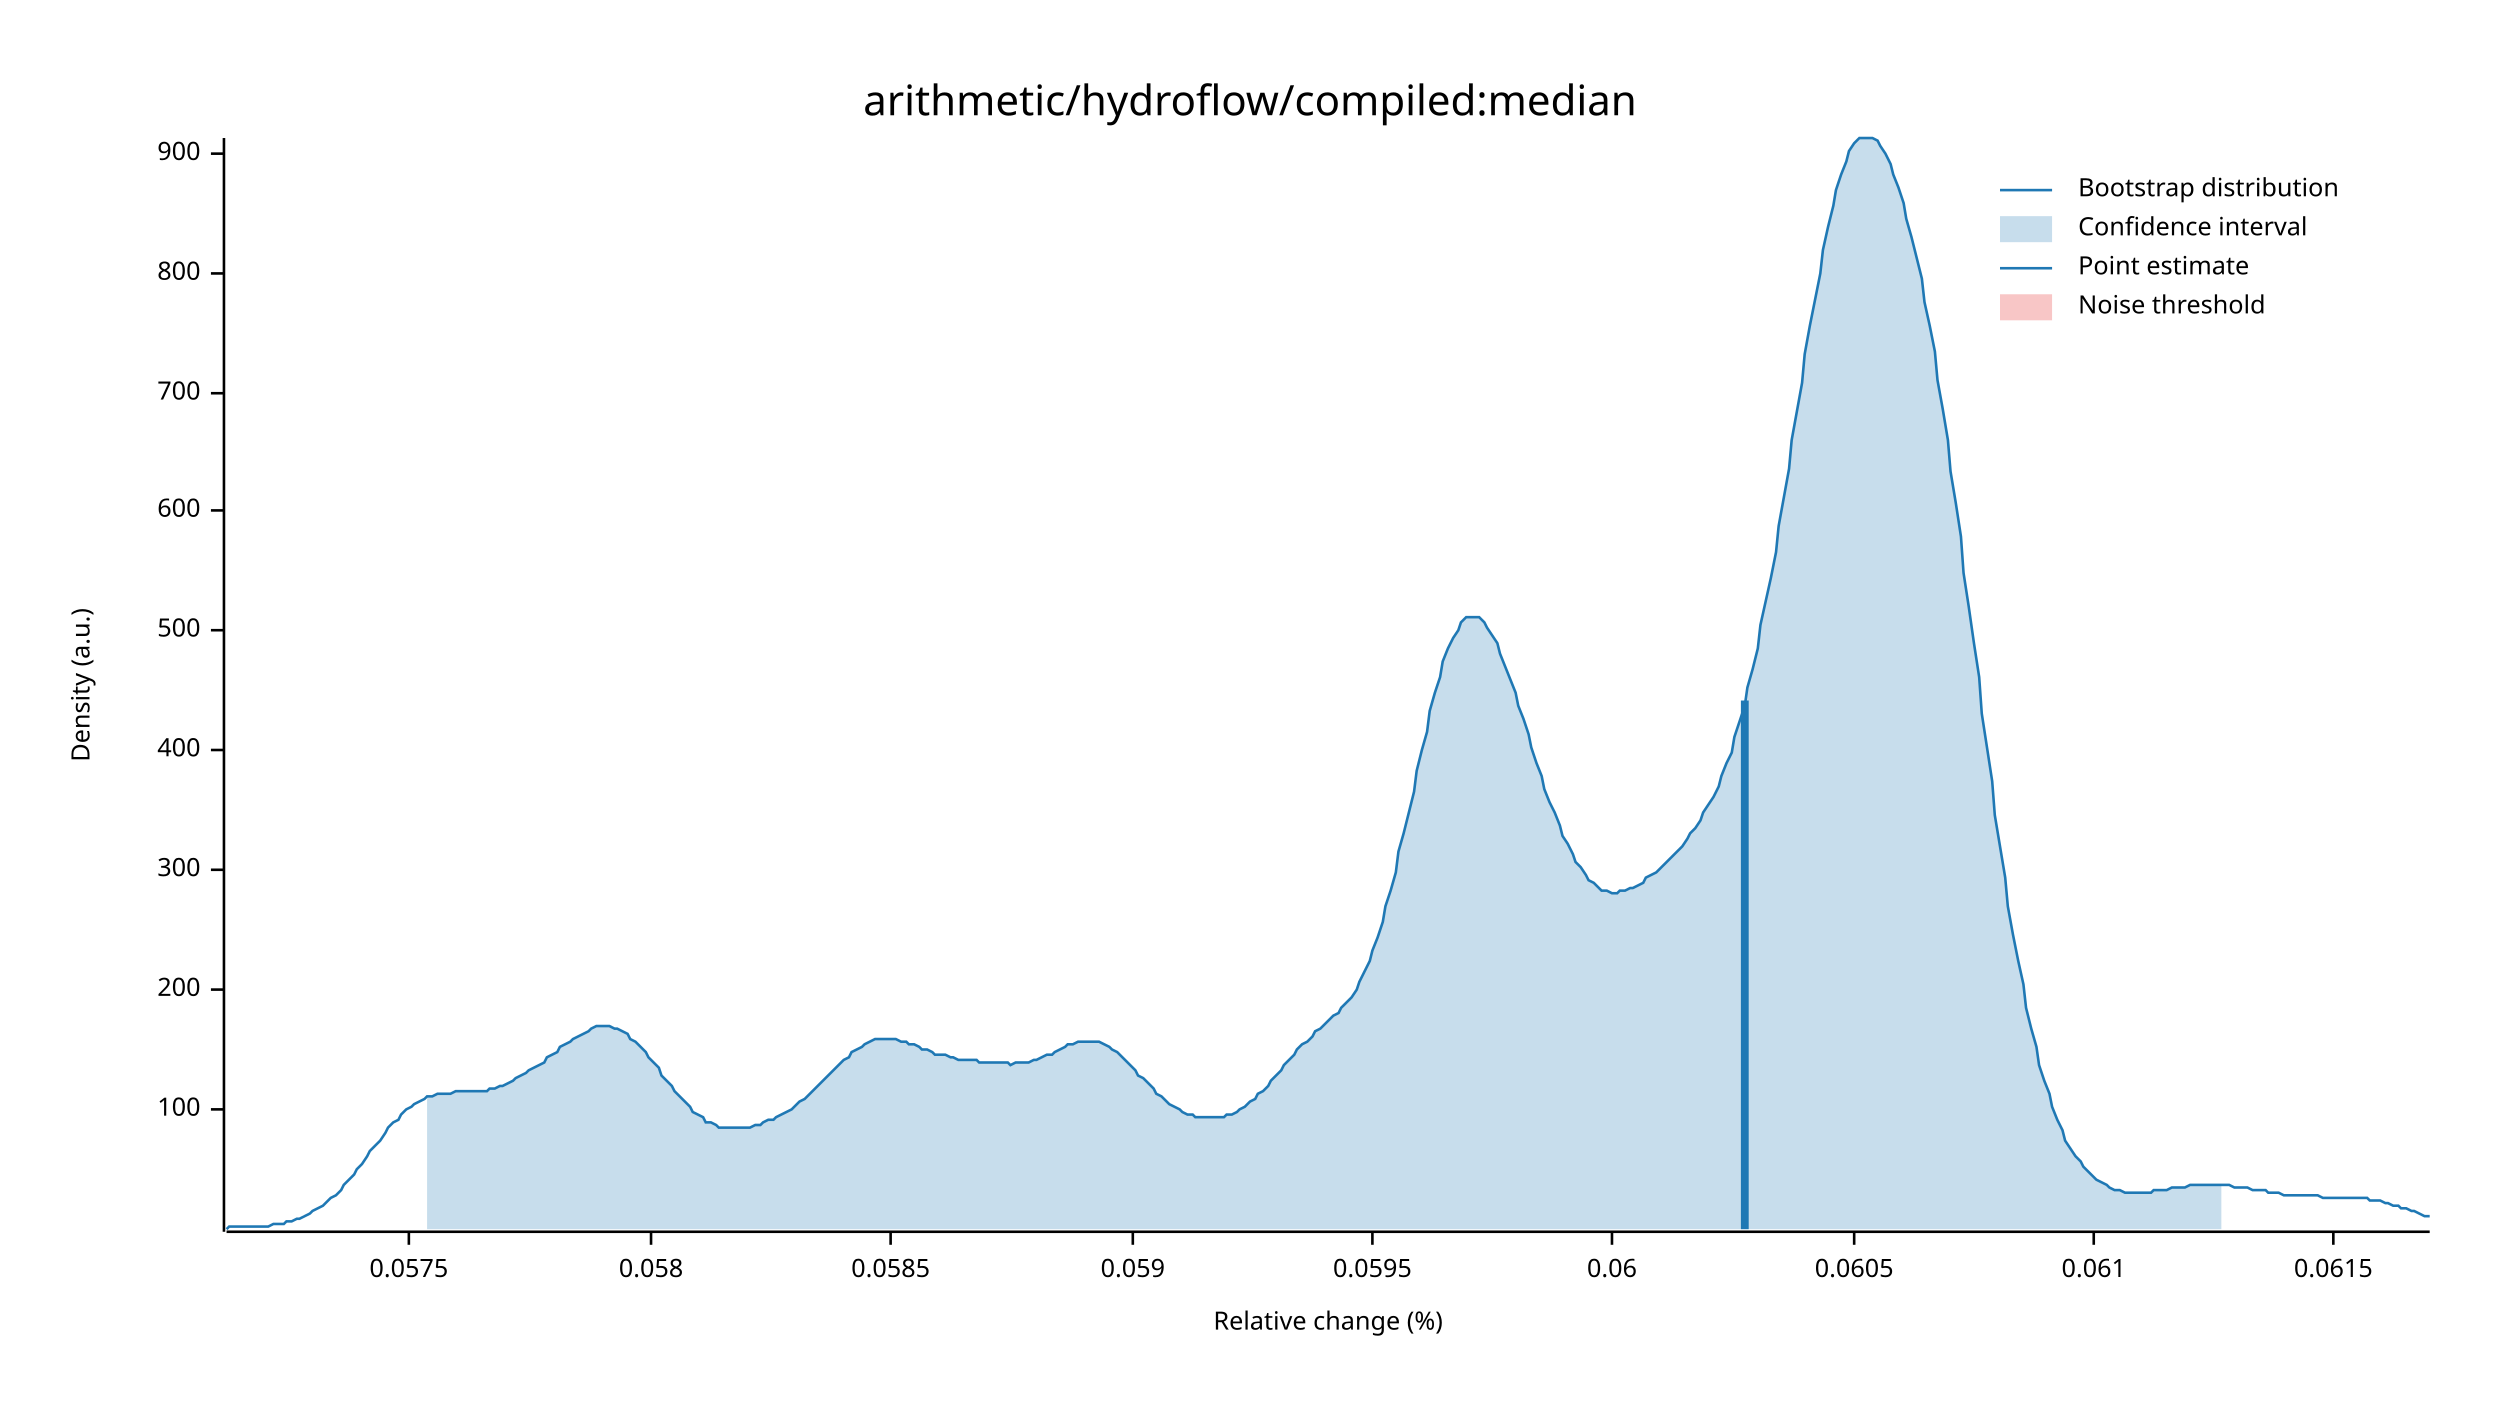
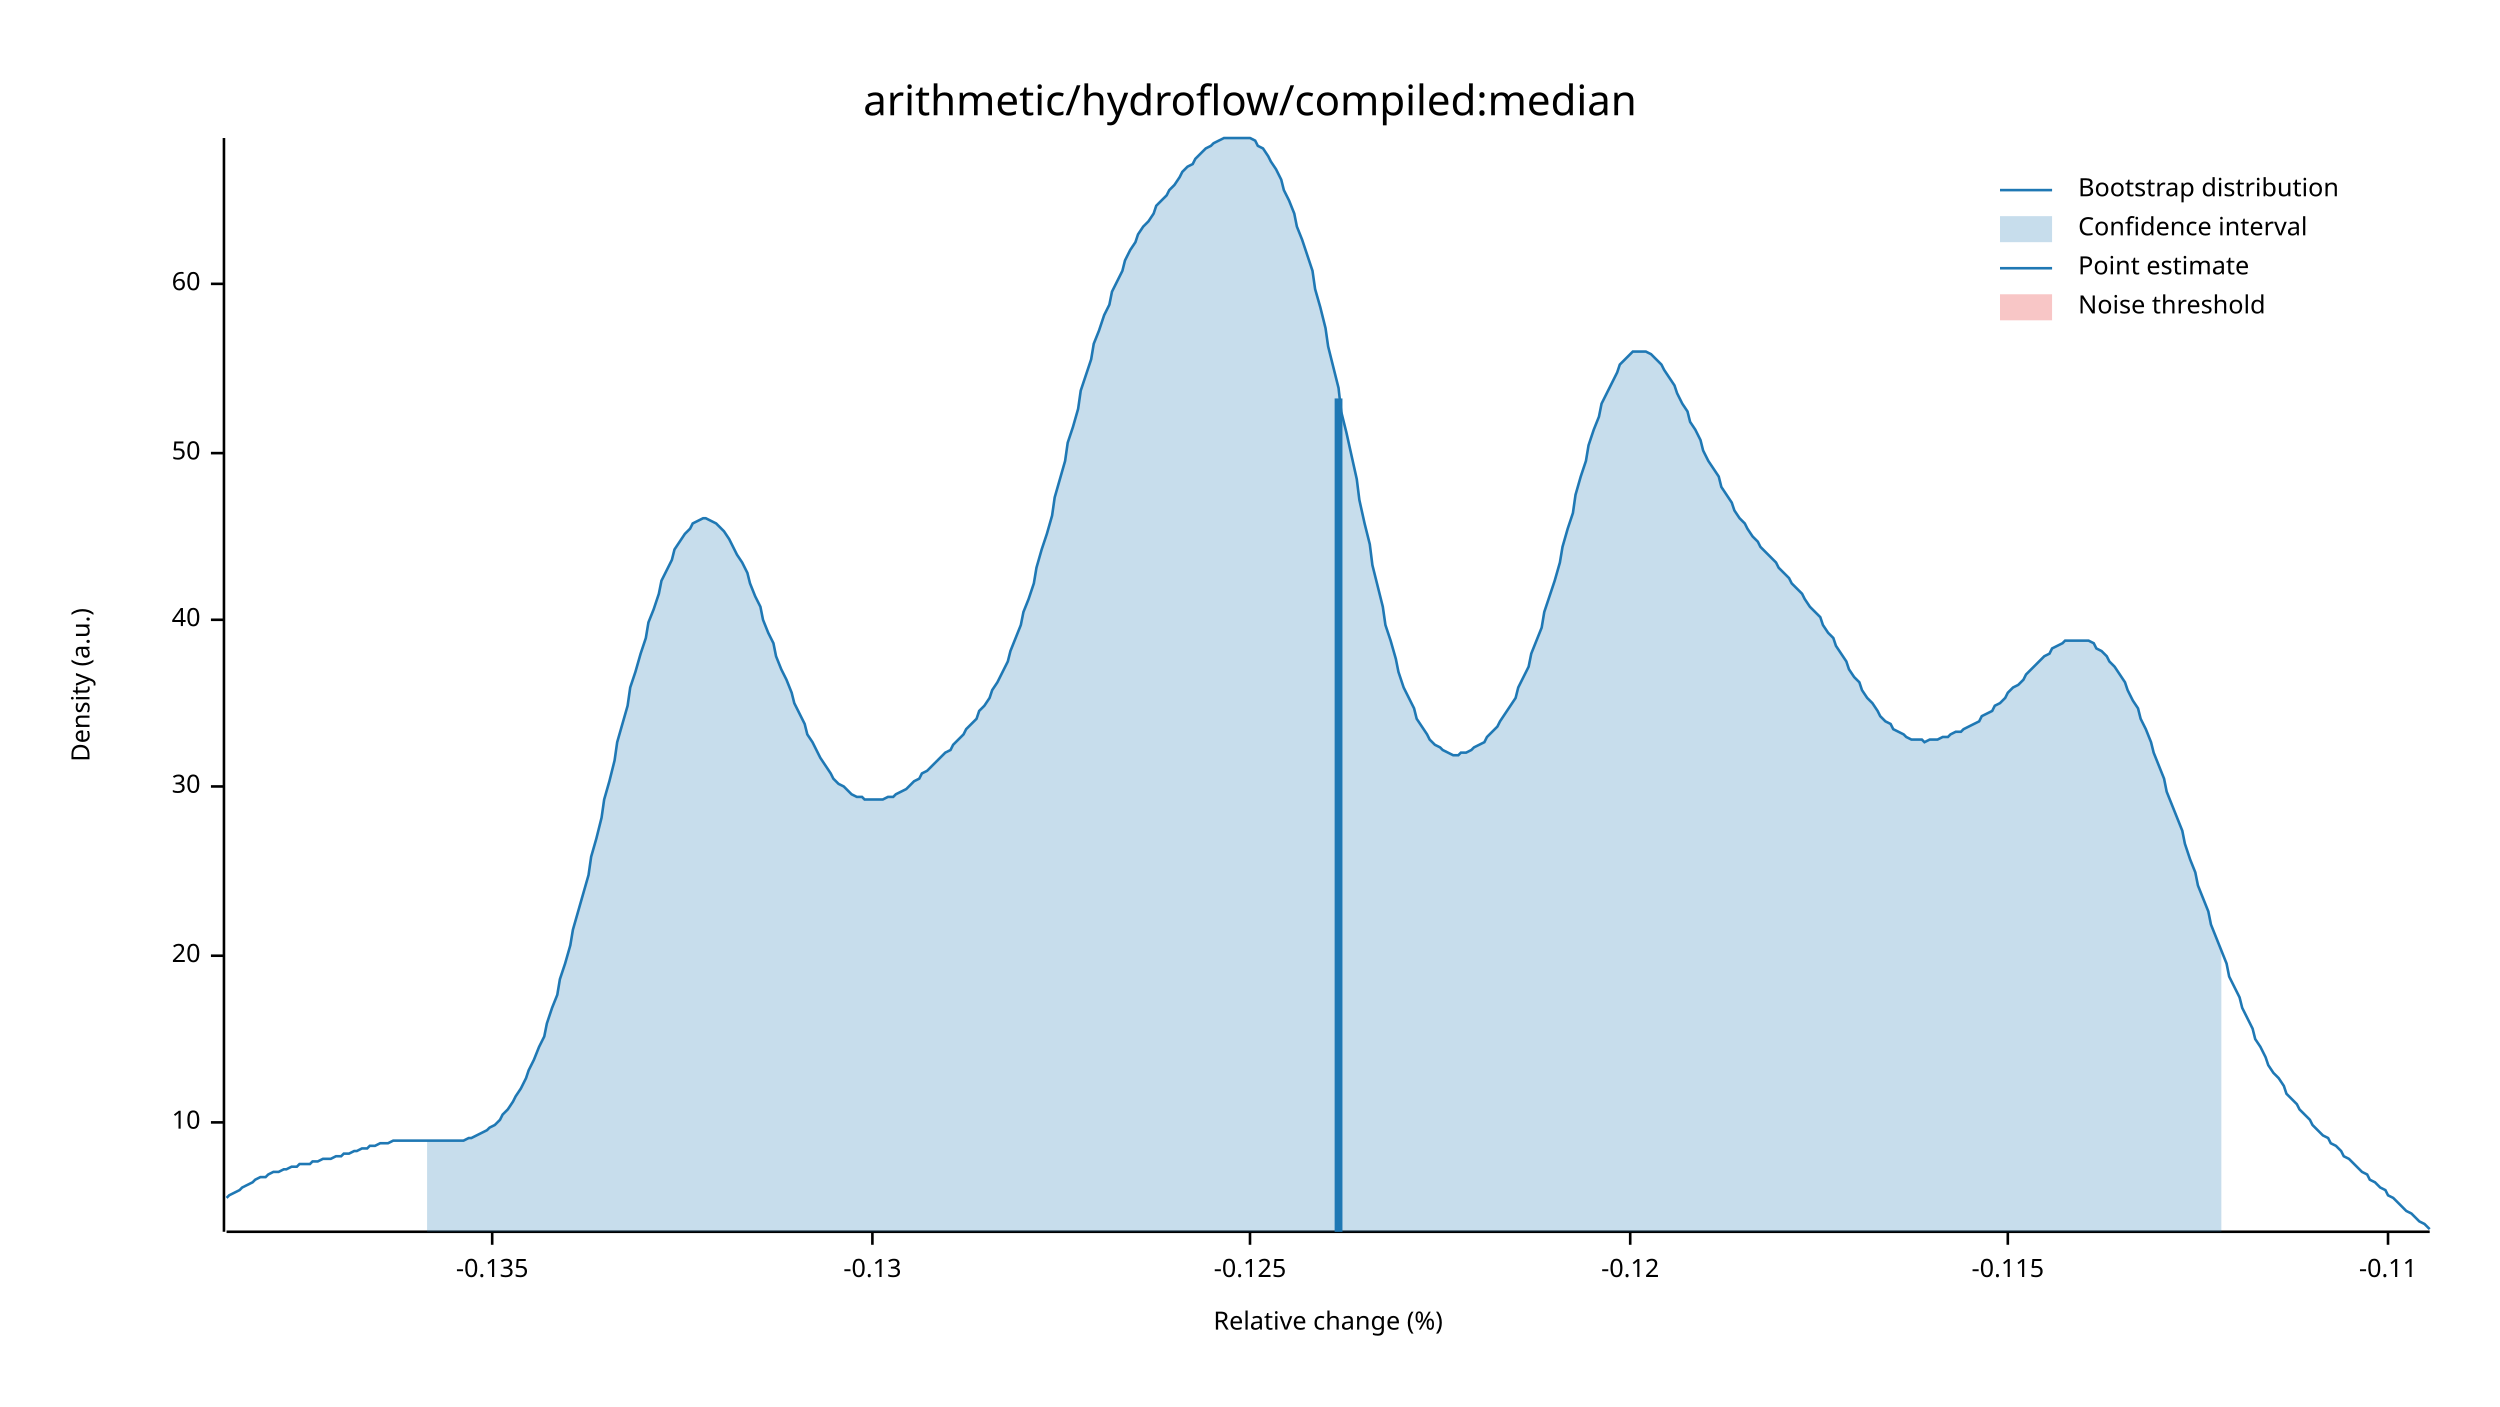
<svg xmlns="http://www.w3.org/2000/svg" width="960" height="540" viewBox="0 0 960 540">
  <text x="480" y="32" dy="0.76em" text-anchor="middle" font-family="sans-serif" font-size="16.129" opacity="1" fill="#000000">
arithmetic/hydroflow/compiled:median
</text>
  <text x="27" y="263" dy="0.76em" text-anchor="middle" font-family="sans-serif" font-size="9.677" opacity="1" fill="#000000" transform="rotate(270, 27, 263)">
Density (a.u.)
</text>
  <text x="510" y="513" dy="-0.5ex" text-anchor="middle" font-family="sans-serif" font-size="9.677" opacity="1" fill="#000000">
Relative change (%)
</text>
  <polyline fill="none" opacity="1" stroke="#000000" stroke-width="1" points="86,53 86,473 " />
-   <text x="77" y="426" dy="0.5ex" text-anchor="end" font-family="sans-serif" font-size="9.677" opacity="1" fill="#000000">
- 100
+   <text x="77" y="431" dy="0.5ex" text-anchor="end" font-family="sans-serif" font-size="9.677" opacity="1" fill="#000000">
+ 10
</text>
-   <polyline fill="none" opacity="1" stroke="#000000" stroke-width="1" points="81,426 86,426 " />
-   <text x="77" y="380" dy="0.5ex" text-anchor="end" font-family="sans-serif" font-size="9.677" opacity="1" fill="#000000">
- 200
+   <polyline fill="none" opacity="1" stroke="#000000" stroke-width="1" points="81,431 86,431 " />
+   <text x="77" y="367" dy="0.5ex" text-anchor="end" font-family="sans-serif" font-size="9.677" opacity="1" fill="#000000">
+ 20
</text>
-   <polyline fill="none" opacity="1" stroke="#000000" stroke-width="1" points="81,380 86,380 " />
-   <text x="77" y="334" dy="0.5ex" text-anchor="end" font-family="sans-serif" font-size="9.677" opacity="1" fill="#000000">
- 300
+   <polyline fill="none" opacity="1" stroke="#000000" stroke-width="1" points="81,367 86,367 " />
+   <text x="77" y="302" dy="0.5ex" text-anchor="end" font-family="sans-serif" font-size="9.677" opacity="1" fill="#000000">
+ 30
</text>
-   <polyline fill="none" opacity="1" stroke="#000000" stroke-width="1" points="81,334 86,334 " />
-   <text x="77" y="288" dy="0.5ex" text-anchor="end" font-family="sans-serif" font-size="9.677" opacity="1" fill="#000000">
- 400
+   <polyline fill="none" opacity="1" stroke="#000000" stroke-width="1" points="81,302 86,302 " />
+   <text x="77" y="238" dy="0.5ex" text-anchor="end" font-family="sans-serif" font-size="9.677" opacity="1" fill="#000000">
+ 40
</text>
-   <polyline fill="none" opacity="1" stroke="#000000" stroke-width="1" points="81,288 86,288 " />
-   <text x="77" y="242" dy="0.5ex" text-anchor="end" font-family="sans-serif" font-size="9.677" opacity="1" fill="#000000">
- 500
+   <polyline fill="none" opacity="1" stroke="#000000" stroke-width="1" points="81,238 86,238 " />
+   <text x="77" y="174" dy="0.5ex" text-anchor="end" font-family="sans-serif" font-size="9.677" opacity="1" fill="#000000">
+ 50
</text>
-   <polyline fill="none" opacity="1" stroke="#000000" stroke-width="1" points="81,242 86,242 " />
-   <text x="77" y="196" dy="0.5ex" text-anchor="end" font-family="sans-serif" font-size="9.677" opacity="1" fill="#000000">
- 600
+   <polyline fill="none" opacity="1" stroke="#000000" stroke-width="1" points="81,174 86,174 " />
+   <text x="77" y="109" dy="0.5ex" text-anchor="end" font-family="sans-serif" font-size="9.677" opacity="1" fill="#000000">
+ 60
</text>
-   <polyline fill="none" opacity="1" stroke="#000000" stroke-width="1" points="81,196 86,196 " />
-   <text x="77" y="151" dy="0.5ex" text-anchor="end" font-family="sans-serif" font-size="9.677" opacity="1" fill="#000000">
- 700
+   <polyline fill="none" opacity="1" stroke="#000000" stroke-width="1" points="81,109 86,109 " />
+   <polyline fill="none" opacity="1" stroke="#000000" stroke-width="1" points="87,473 933,473 " />
+   <text x="189" y="483" dy="0.76em" text-anchor="middle" font-family="sans-serif" font-size="9.677" opacity="1" fill="#000000">
+ -0.135
</text>
-   <polyline fill="none" opacity="1" stroke="#000000" stroke-width="1" points="81,151 86,151 " />
-   <text x="77" y="105" dy="0.5ex" text-anchor="end" font-family="sans-serif" font-size="9.677" opacity="1" fill="#000000">
- 800
+   <polyline fill="none" opacity="1" stroke="#000000" stroke-width="1" points="189,473 189,478 " />
+   <text x="335" y="483" dy="0.76em" text-anchor="middle" font-family="sans-serif" font-size="9.677" opacity="1" fill="#000000">
+ -0.13
</text>
-   <polyline fill="none" opacity="1" stroke="#000000" stroke-width="1" points="81,105 86,105 " />
-   <text x="77" y="59" dy="0.5ex" text-anchor="end" font-family="sans-serif" font-size="9.677" opacity="1" fill="#000000">
- 900
+   <polyline fill="none" opacity="1" stroke="#000000" stroke-width="1" points="335,473 335,478 " />
+   <text x="480" y="483" dy="0.76em" text-anchor="middle" font-family="sans-serif" font-size="9.677" opacity="1" fill="#000000">
+ -0.125
</text>
-   <polyline fill="none" opacity="1" stroke="#000000" stroke-width="1" points="81,59 86,59 " />
-   <polyline fill="none" opacity="1" stroke="#000000" stroke-width="1" points="87,473 933,473 " />
-   <text x="157" y="483" dy="0.76em" text-anchor="middle" font-family="sans-serif" font-size="9.677" opacity="1" fill="#000000">
- 0.0575
+   <polyline fill="none" opacity="1" stroke="#000000" stroke-width="1" points="480,473 480,478 " />
+   <text x="626" y="483" dy="0.76em" text-anchor="middle" font-family="sans-serif" font-size="9.677" opacity="1" fill="#000000">
+ -0.12
</text>
-   <polyline fill="none" opacity="1" stroke="#000000" stroke-width="1" points="157,473 157,478 " />
-   <text x="250" y="483" dy="0.76em" text-anchor="middle" font-family="sans-serif" font-size="9.677" opacity="1" fill="#000000">
- 0.058
+   <polyline fill="none" opacity="1" stroke="#000000" stroke-width="1" points="626,473 626,478 " />
+   <text x="771" y="483" dy="0.76em" text-anchor="middle" font-family="sans-serif" font-size="9.677" opacity="1" fill="#000000">
+ -0.115
</text>
-   <polyline fill="none" opacity="1" stroke="#000000" stroke-width="1" points="250,473 250,478 " />
-   <text x="342" y="483" dy="0.76em" text-anchor="middle" font-family="sans-serif" font-size="9.677" opacity="1" fill="#000000">
- 0.0585
+   <polyline fill="none" opacity="1" stroke="#000000" stroke-width="1" points="771,473 771,478 " />
+   <text x="917" y="483" dy="0.76em" text-anchor="middle" font-family="sans-serif" font-size="9.677" opacity="1" fill="#000000">
+ -0.11
</text>
-   <polyline fill="none" opacity="1" stroke="#000000" stroke-width="1" points="342,473 342,478 " />
-   <text x="435" y="483" dy="0.76em" text-anchor="middle" font-family="sans-serif" font-size="9.677" opacity="1" fill="#000000">
- 0.059
- </text>
-   <polyline fill="none" opacity="1" stroke="#000000" stroke-width="1" points="435,473 435,478 " />
-   <text x="527" y="483" dy="0.76em" text-anchor="middle" font-family="sans-serif" font-size="9.677" opacity="1" fill="#000000">
- 0.0595
- </text>
-   <polyline fill="none" opacity="1" stroke="#000000" stroke-width="1" points="527,473 527,478 " />
-   <text x="619" y="483" dy="0.76em" text-anchor="middle" font-family="sans-serif" font-size="9.677" opacity="1" fill="#000000">
- 0.06
- </text>
-   <polyline fill="none" opacity="1" stroke="#000000" stroke-width="1" points="619,473 619,478 " />
-   <text x="712" y="483" dy="0.76em" text-anchor="middle" font-family="sans-serif" font-size="9.677" opacity="1" fill="#000000">
- 0.0605
- </text>
-   <polyline fill="none" opacity="1" stroke="#000000" stroke-width="1" points="712,473 712,478 " />
-   <text x="804" y="483" dy="0.76em" text-anchor="middle" font-family="sans-serif" font-size="9.677" opacity="1" fill="#000000">
- 0.061
- </text>
-   <polyline fill="none" opacity="1" stroke="#000000" stroke-width="1" points="804,473 804,478 " />
-   <text x="896" y="483" dy="0.76em" text-anchor="middle" font-family="sans-serif" font-size="9.677" opacity="1" fill="#000000">
- 0.0615
- </text>
-   <polyline fill="none" opacity="1" stroke="#000000" stroke-width="1" points="896,473 896,478 " />
-   <polyline fill="none" opacity="1" stroke="#1F78B4" stroke-width="1" points="87,472 88,471 90,471 92,471 93,471 95,471 97,471 98,471 100,471 102,471 103,471 105,470 107,470 109,470 110,469 112,469 114,468 115,468 117,467 119,466 120,465 122,464 124,463 125,462 127,460 129,459 131,457 132,455 134,453 136,451 137,449 139,447 141,444 142,442 144,440 146,438 148,435 149,433 151,431 153,430 154,428 156,426 158,425 159,424 161,423 163,422 164,421 166,421 168,420 170,420 171,420 173,420 175,419 176,419 178,419 180,419 181,419 183,419 185,419 187,419 188,418 190,418 192,417 193,417 195,416 197,415 198,414 200,413 202,412 203,411 205,410 207,409 209,408 210,406 212,405 214,404 215,402 217,401 219,400 220,399 222,398 224,397 226,396 227,395 229,394 231,394 232,394 234,394 236,395 237,395 239,396 241,397 242,399 244,400 246,402 248,404 249,406 251,408 253,410 254,413 256,415 258,417 259,419 261,421 263,423 265,425 266,427 268,428 270,429 271,431 273,431 275,432 276,433 278,433 280,433 281,433 283,433 285,433 287,433 288,433 290,432 292,432 293,431 295,430 297,430 298,429 300,428 302,427 304,426 305,425 307,423 309,422 310,421 312,419 314,417 315,416 317,414 319,412 320,411 322,409 324,407 326,406 327,404 329,403 331,402 332,401 334,400 336,399 337,399 339,399 341,399 343,399 344,399 346,400 348,400 349,401 351,401 353,402 354,403 356,403 358,404 359,405 361,405 363,405 365,406 366,406 368,407 370,407 371,407 373,407 375,407 376,408 378,408 380,408 381,408 383,408 385,408 387,408 388,409 390,408 392,408 393,408 395,408 397,407 398,407 400,406 402,405 404,405 405,404 407,403 409,402 410,401 412,401 414,400 415,400 417,400 419,400 420,400 422,400 424,401 426,402 427,403 429,404 431,406 432,407 434,409 436,411 437,413 439,414 441,416 443,418 444,420 446,421 448,423 449,424 451,425 453,426 454,427 456,428 458,428 459,429 461,429 463,429 465,429 466,429 468,429 470,429 471,428 473,428 475,427 476,426 478,425 480,423 482,422 483,420 485,419 487,417 488,415 490,413 492,411 493,409 495,407 497,405 498,403 500,401 502,400 504,398 505,396 507,395 509,393 510,392 512,390 514,389 515,387 517,385 519,383 521,380 522,377 524,373 526,369 527,365 529,360 531,354 532,348 534,342 536,335 537,327 539,320 541,312 543,304 544,296 546,288 548,281 549,273 551,266 553,260 554,254 556,249 558,245 560,242 561,239 563,237 565,237 566,237 568,237 570,239 571,241 573,244 575,247 576,251 578,256 580,261 582,266 583,271 585,276 587,282 588,287 590,293 592,298 593,303 595,308 597,312 599,317 600,321 602,324 604,328 605,331 607,333 609,336 610,338 612,339 614,341 615,342 617,342 619,343 621,343 622,342 624,342 626,341 627,341 629,340 631,339 632,337 634,336 636,335 638,333 639,332 641,330 643,328 644,327 646,325 648,322 649,320 651,318 653,315 654,312 656,309 658,306 660,302 661,298 663,293 665,289 666,283 668,277 670,271 671,264 673,257 675,249 676,240 678,231 680,222 682,212 683,202 685,191 687,180 688,169 690,158 692,147 693,136 695,125 697,115 699,105 700,96 702,87 704,79 705,73 707,67 709,62 710,58 712,55 714,53 715,53 717,53 719,53 721,54 722,56 724,59 726,63 727,67 729,72 731,78 732,84 734,91 736,99 738,107 739,116 741,125 743,135 744,146 746,157 748,169 749,181 751,193 753,206 754,220 756,233 758,247 760,260 761,274 763,287 765,300 766,313 768,325 770,337 771,348 773,359 775,369 777,378 778,387 780,395 782,402 783,409 785,415 787,420 788,425 790,430 792,434 793,438 795,441 797,444 799,446 800,448 802,450 804,452 805,453 807,454 809,455 810,456 812,457 814,457 816,458 817,458 819,458 821,458 822,458 824,458 826,458 827,457 829,457 831,457 832,457 834,456 836,456 838,456 839,456 841,455 843,455 844,455 846,455 848,455 849,455 851,455 853,455 855,455 856,455 858,456 860,456 861,456 863,456 865,457 866,457 868,457 870,457 871,458 873,458 875,458 877,459 878,459 880,459 882,459 883,459 885,459 887,459 888,459 890,459 892,460 894,460 895,460 897,460 899,460 900,460 902,460 904,460 905,460 907,460 909,460 910,461 912,461 914,461 916,462 917,462 919,463 921,463 922,464 924,464 926,465 927,465 929,466 931,467 933,467 " />
-   <polygon opacity="0.25" fill="#1F78B4" points="164,421 166,421 168,420 170,420 171,420 173,420 175,419 176,419 178,419 180,419 181,419 183,419 185,419 187,419 188,418 190,418 192,417 193,417 195,416 197,415 198,414 200,413 202,412 203,411 205,410 207,409 209,408 210,406 212,405 214,404 215,402 217,401 219,400 220,399 222,398 224,397 226,396 227,395 229,394 231,394 232,394 234,394 236,395 237,395 239,396 241,397 242,399 244,400 246,402 248,404 249,406 251,408 253,410 254,413 256,415 258,417 259,419 261,421 263,423 265,425 266,427 268,428 270,429 271,431 273,431 275,432 276,433 278,433 280,433 281,433 283,433 285,433 287,433 288,433 290,432 292,432 293,431 295,430 297,430 298,429 300,428 302,427 304,426 305,425 307,423 309,422 310,421 312,419 314,417 315,416 317,414 319,412 320,411 322,409 324,407 326,406 327,404 329,403 331,402 332,401 334,400 336,399 337,399 339,399 341,399 343,399 344,399 346,400 348,400 349,401 351,401 353,402 354,403 356,403 358,404 359,405 361,405 363,405 365,406 366,406 368,407 370,407 371,407 373,407 375,407 376,408 378,408 380,408 381,408 383,408 385,408 387,408 388,409 390,408 392,408 393,408 395,408 397,407 398,407 400,406 402,405 404,405 405,404 407,403 409,402 410,401 412,401 414,400 415,400 417,400 419,400 420,400 422,400 424,401 426,402 427,403 429,404 431,406 432,407 434,409 436,411 437,413 439,414 441,416 443,418 444,420 446,421 448,423 449,424 451,425 453,426 454,427 456,428 458,428 459,429 461,429 463,429 465,429 466,429 468,429 470,429 471,428 473,428 475,427 476,426 478,425 480,423 482,422 483,420 485,419 487,417 488,415 490,413 492,411 493,409 495,407 497,405 498,403 500,401 502,400 504,398 505,396 507,395 509,393 510,392 512,390 514,389 515,387 517,385 519,383 521,380 522,377 524,373 526,369 527,365 529,360 531,354 532,348 534,342 536,335 537,327 539,320 541,312 543,304 544,296 546,288 548,281 549,273 551,266 553,260 554,254 556,249 558,245 560,242 561,239 563,237 565,237 566,237 568,237 570,239 571,241 573,244 575,247 576,251 578,256 580,261 582,266 583,271 585,276 587,282 588,287 590,293 592,298 593,303 595,308 597,312 599,317 600,321 602,324 604,328 605,331 607,333 609,336 610,338 612,339 614,341 615,342 617,342 619,343 621,343 622,342 624,342 626,341 627,341 629,340 631,339 632,337 634,336 636,335 638,333 639,332 641,330 643,328 644,327 646,325 648,322 649,320 651,318 653,315 654,312 656,309 658,306 660,302 661,298 663,293 665,289 666,283 668,277 670,271 671,264 673,257 675,249 676,240 678,231 680,222 682,212 683,202 685,191 687,180 688,169 690,158 692,147 693,136 695,125 697,115 699,105 700,96 702,87 704,79 705,73 707,67 709,62 710,58 712,55 714,53 715,53 717,53 719,53 721,54 722,56 724,59 726,63 727,67 729,72 731,78 732,84 734,91 736,99 738,107 739,116 741,125 743,135 744,146 746,157 748,169 749,181 751,193 753,206 754,220 756,233 758,247 760,260 761,274 763,287 765,300 766,313 768,325 770,337 771,348 773,359 775,369 777,378 778,387 780,395 782,402 783,409 785,415 787,420 788,425 790,430 792,434 793,438 795,441 797,444 799,446 800,448 802,450 804,452 805,453 807,454 809,455 810,456 812,457 814,457 816,458 817,458 819,458 821,458 822,458 824,458 826,458 827,457 829,457 831,457 832,457 834,456 836,456 838,456 839,456 841,455 843,455 844,455 846,455 848,455 849,455 851,455 853,455 853,472 164,472 " />
-   <polyline fill="none" opacity="1" stroke="#1F78B4" stroke-width="3" points="670,472 670,269 " />
+   <polyline fill="none" opacity="1" stroke="#000000" stroke-width="1" points="917,473 917,478 " />
+   <polyline fill="none" opacity="1" stroke="#1F78B4" stroke-width="1" points="87,460 88,459 90,458 92,457 93,456 95,455 97,454 98,453 100,452 102,452 103,451 105,450 107,450 109,449 110,449 112,448 114,448 115,447 117,447 119,447 120,446 122,446 124,445 125,445 127,445 129,444 131,444 132,443 134,443 136,442 137,442 139,441 141,441 142,440 144,440 146,439 148,439 149,439 151,438 153,438 154,438 156,438 158,438 159,438 161,438 163,438 164,438 166,438 168,438 170,438 171,438 173,438 175,438 176,438 178,438 180,437 181,437 183,436 185,435 187,434 188,433 190,432 192,430 193,428 195,426 197,423 198,421 200,418 202,414 203,411 205,407 207,402 209,398 210,393 212,387 214,382 215,376 217,370 219,363 220,357 222,350 224,343 226,336 227,329 229,322 231,314 232,307 234,300 236,292 237,285 239,278 241,271 242,264 244,258 246,251 248,245 249,239 251,234 253,228 254,223 256,219 258,215 259,211 261,208 263,205 265,203 266,201 268,200 270,199 271,199 273,200 275,201 276,202 278,204 280,207 281,209 283,213 285,216 287,220 288,224 290,229 292,233 293,238 295,243 297,247 298,252 300,257 302,261 304,266 305,270 307,274 309,278 310,282 312,285 314,289 315,291 317,294 319,297 320,299 322,301 324,302 326,304 327,305 329,306 331,306 332,307 334,307 336,307 337,307 339,307 341,306 343,306 344,305 346,304 348,303 349,302 351,300 353,299 354,297 356,296 358,294 359,293 361,291 363,289 365,288 366,286 368,284 370,282 371,280 373,278 375,276 376,273 378,271 380,268 381,265 383,262 385,258 387,254 388,250 390,245 392,240 393,235 395,230 397,224 398,218 400,211 402,205 404,198 405,191 407,184 409,177 410,170 412,164 414,157 415,150 417,144 419,138 420,132 422,127 424,121 426,117 427,112 429,108 431,104 432,100 434,96 436,93 437,90 439,87 441,85 443,82 444,79 446,77 448,75 449,73 451,71 453,68 454,66 456,64 458,63 459,61 461,59 463,57 465,56 466,55 468,54 470,53 471,53 473,53 475,53 476,53 478,53 480,53 482,54 483,56 485,57 487,60 488,62 490,65 492,69 493,73 495,77 497,82 498,87 500,92 502,98 504,104 505,111 507,118 509,126 510,133 512,141 514,149 515,158 517,166 519,175 521,184 522,192 524,201 526,209 527,217 529,225 531,233 532,240 534,246 536,253 537,258 539,264 541,268 543,272 544,276 546,279 548,282 549,284 551,286 553,287 554,288 556,289 558,290 560,290 561,289 563,289 565,288 566,287 568,286 570,285 571,283 573,281 575,279 576,277 578,274 580,271 582,268 583,264 585,260 587,256 588,251 590,246 592,241 593,235 595,229 597,223 599,216 600,210 602,203 604,197 605,190 607,183 609,177 610,171 612,165 614,160 615,155 617,151 619,147 621,143 622,140 624,138 626,136 627,135 629,135 631,135 632,135 634,136 636,138 638,140 639,142 641,145 643,148 644,151 646,155 648,158 649,162 651,165 653,169 654,173 656,177 658,180 660,183 661,187 663,190 665,193 666,196 668,199 670,201 671,203 673,206 675,208 676,210 678,212 680,214 682,216 683,218 685,220 687,222 688,224 690,226 692,228 693,230 695,233 697,235 699,237 700,240 702,243 704,245 705,248 707,251 709,254 710,257 712,260 714,262 715,265 717,268 719,270 721,273 722,275 724,277 726,278 727,280 729,281 731,282 732,283 734,284 736,284 738,284 739,285 741,284 743,284 744,284 746,283 748,283 749,282 751,281 753,281 754,280 756,279 758,278 760,277 761,275 763,274 765,273 766,271 768,270 770,268 771,266 773,264 775,263 777,261 778,259 780,257 782,255 783,254 785,252 787,251 788,249 790,248 792,247 793,246 795,246 797,246 799,246 800,246 802,246 804,247 805,249 807,250 809,252 810,254 812,256 814,259 816,262 817,265 819,269 821,272 822,276 824,280 826,285 827,289 829,294 831,299 832,304 834,309 836,314 838,319 839,324 841,330 843,335 844,340 846,345 848,350 849,355 851,360 853,365 855,370 856,375 858,379 860,383 861,387 863,391 865,395 866,399 868,402 870,406 871,409 873,412 875,414 877,417 878,420 880,422 882,424 883,426 885,428 887,430 888,432 890,434 892,436 894,437 895,439 897,440 899,442 900,444 902,445 904,447 905,448 907,450 909,451 910,453 912,454 914,456 916,457 917,459 919,460 921,462 922,463 924,465 926,466 927,467 929,469 931,470 933,472 " />
+   <polygon opacity="0.25" fill="#1F78B4" points="164,438 166,438 168,438 170,438 171,438 173,438 175,438 176,438 178,438 180,437 181,437 183,436 185,435 187,434 188,433 190,432 192,430 193,428 195,426 197,423 198,421 200,418 202,414 203,411 205,407 207,402 209,398 210,393 212,387 214,382 215,376 217,370 219,363 220,357 222,350 224,343 226,336 227,329 229,322 231,314 232,307 234,300 236,292 237,285 239,278 241,271 242,264 244,258 246,251 248,245 249,239 251,234 253,228 254,223 256,219 258,215 259,211 261,208 263,205 265,203 266,201 268,200 270,199 271,199 273,200 275,201 276,202 278,204 280,207 281,209 283,213 285,216 287,220 288,224 290,229 292,233 293,238 295,243 297,247 298,252 300,257 302,261 304,266 305,270 307,274 309,278 310,282 312,285 314,289 315,291 317,294 319,297 320,299 322,301 324,302 326,304 327,305 329,306 331,306 332,307 334,307 336,307 337,307 339,307 341,306 343,306 344,305 346,304 348,303 349,302 351,300 353,299 354,297 356,296 358,294 359,293 361,291 363,289 365,288 366,286 368,284 370,282 371,280 373,278 375,276 376,273 378,271 380,268 381,265 383,262 385,258 387,254 388,250 390,245 392,240 393,235 395,230 397,224 398,218 400,211 402,205 404,198 405,191 407,184 409,177 410,170 412,164 414,157 415,150 417,144 419,138 420,132 422,127 424,121 426,117 427,112 429,108 431,104 432,100 434,96 436,93 437,90 439,87 441,85 443,82 444,79 446,77 448,75 449,73 451,71 453,68 454,66 456,64 458,63 459,61 461,59 463,57 465,56 466,55 468,54 470,53 471,53 473,53 475,53 476,53 478,53 480,53 482,54 483,56 485,57 487,60 488,62 490,65 492,69 493,73 495,77 497,82 498,87 500,92 502,98 504,104 505,111 507,118 509,126 510,133 512,141 514,149 515,158 517,166 519,175 521,184 522,192 524,201 526,209 527,217 529,225 531,233 532,240 534,246 536,253 537,258 539,264 541,268 543,272 544,276 546,279 548,282 549,284 551,286 553,287 554,288 556,289 558,290 560,290 561,289 563,289 565,288 566,287 568,286 570,285 571,283 573,281 575,279 576,277 578,274 580,271 582,268 583,264 585,260 587,256 588,251 590,246 592,241 593,235 595,229 597,223 599,216 600,210 602,203 604,197 605,190 607,183 609,177 610,171 612,165 614,160 615,155 617,151 619,147 621,143 622,140 624,138 626,136 627,135 629,135 631,135 632,135 634,136 636,138 638,140 639,142 641,145 643,148 644,151 646,155 648,158 649,162 651,165 653,169 654,173 656,177 658,180 660,183 661,187 663,190 665,193 666,196 668,199 670,201 671,203 673,206 675,208 676,210 678,212 680,214 682,216 683,218 685,220 687,222 688,224 690,226 692,228 693,230 695,233 697,235 699,237 700,240 702,243 704,245 705,248 707,251 709,254 710,257 712,260 714,262 715,265 717,268 719,270 721,273 722,275 724,277 726,278 727,280 729,281 731,282 732,283 734,284 736,284 738,284 739,285 741,284 743,284 744,284 746,283 748,283 749,282 751,281 753,281 754,280 756,279 758,278 760,277 761,275 763,274 765,273 766,271 768,270 770,268 771,266 773,264 775,263 777,261 778,259 780,257 782,255 783,254 785,252 787,251 788,249 790,248 792,247 793,246 795,246 797,246 799,246 800,246 802,246 804,247 805,249 807,250 809,252 810,254 812,256 814,259 816,262 817,265 819,269 821,272 822,276 824,280 826,285 827,289 829,294 831,299 832,304 834,309 836,314 838,319 839,324 841,330 843,335 844,340 846,345 848,350 849,355 851,360 853,365 853,473 164,473 " />
+   <polyline fill="none" opacity="1" stroke="#1F78B4" stroke-width="3" points="514,473 514,153 " />
  <rect x="510" y="53" width="0" height="419" opacity="0.1" fill="#E31A1C" stroke="none" />
  <text x="798" y="68" dy="0.76em" text-anchor="start" font-family="sans-serif" font-size="9.677" opacity="1" fill="#000000">
Bootstrap distribution
</text>
  <text x="798" y="83" dy="0.76em" text-anchor="start" font-family="sans-serif" font-size="9.677" opacity="1" fill="#000000">
Confidence interval
</text>
  <text x="798" y="98" dy="0.76em" text-anchor="start" font-family="sans-serif" font-size="9.677" opacity="1" fill="#000000">
Point estimate
</text>
  <text x="798" y="113" dy="0.76em" text-anchor="start" font-family="sans-serif" font-size="9.677" opacity="1" fill="#000000">
Noise threshold
</text>
  <polyline fill="none" opacity="1" stroke="#1F78B4" stroke-width="1" points="768,73 788,73 " />
  <rect x="768" y="83" width="20" height="10" opacity="0.25" fill="#1F78B4" stroke="none" />
  <polyline fill="none" opacity="1" stroke="#1F78B4" stroke-width="1" points="768,103 788,103 " />
  <rect x="768" y="113" width="20" height="10" opacity="0.25" fill="#E31A1C" stroke="none" />
</svg>
